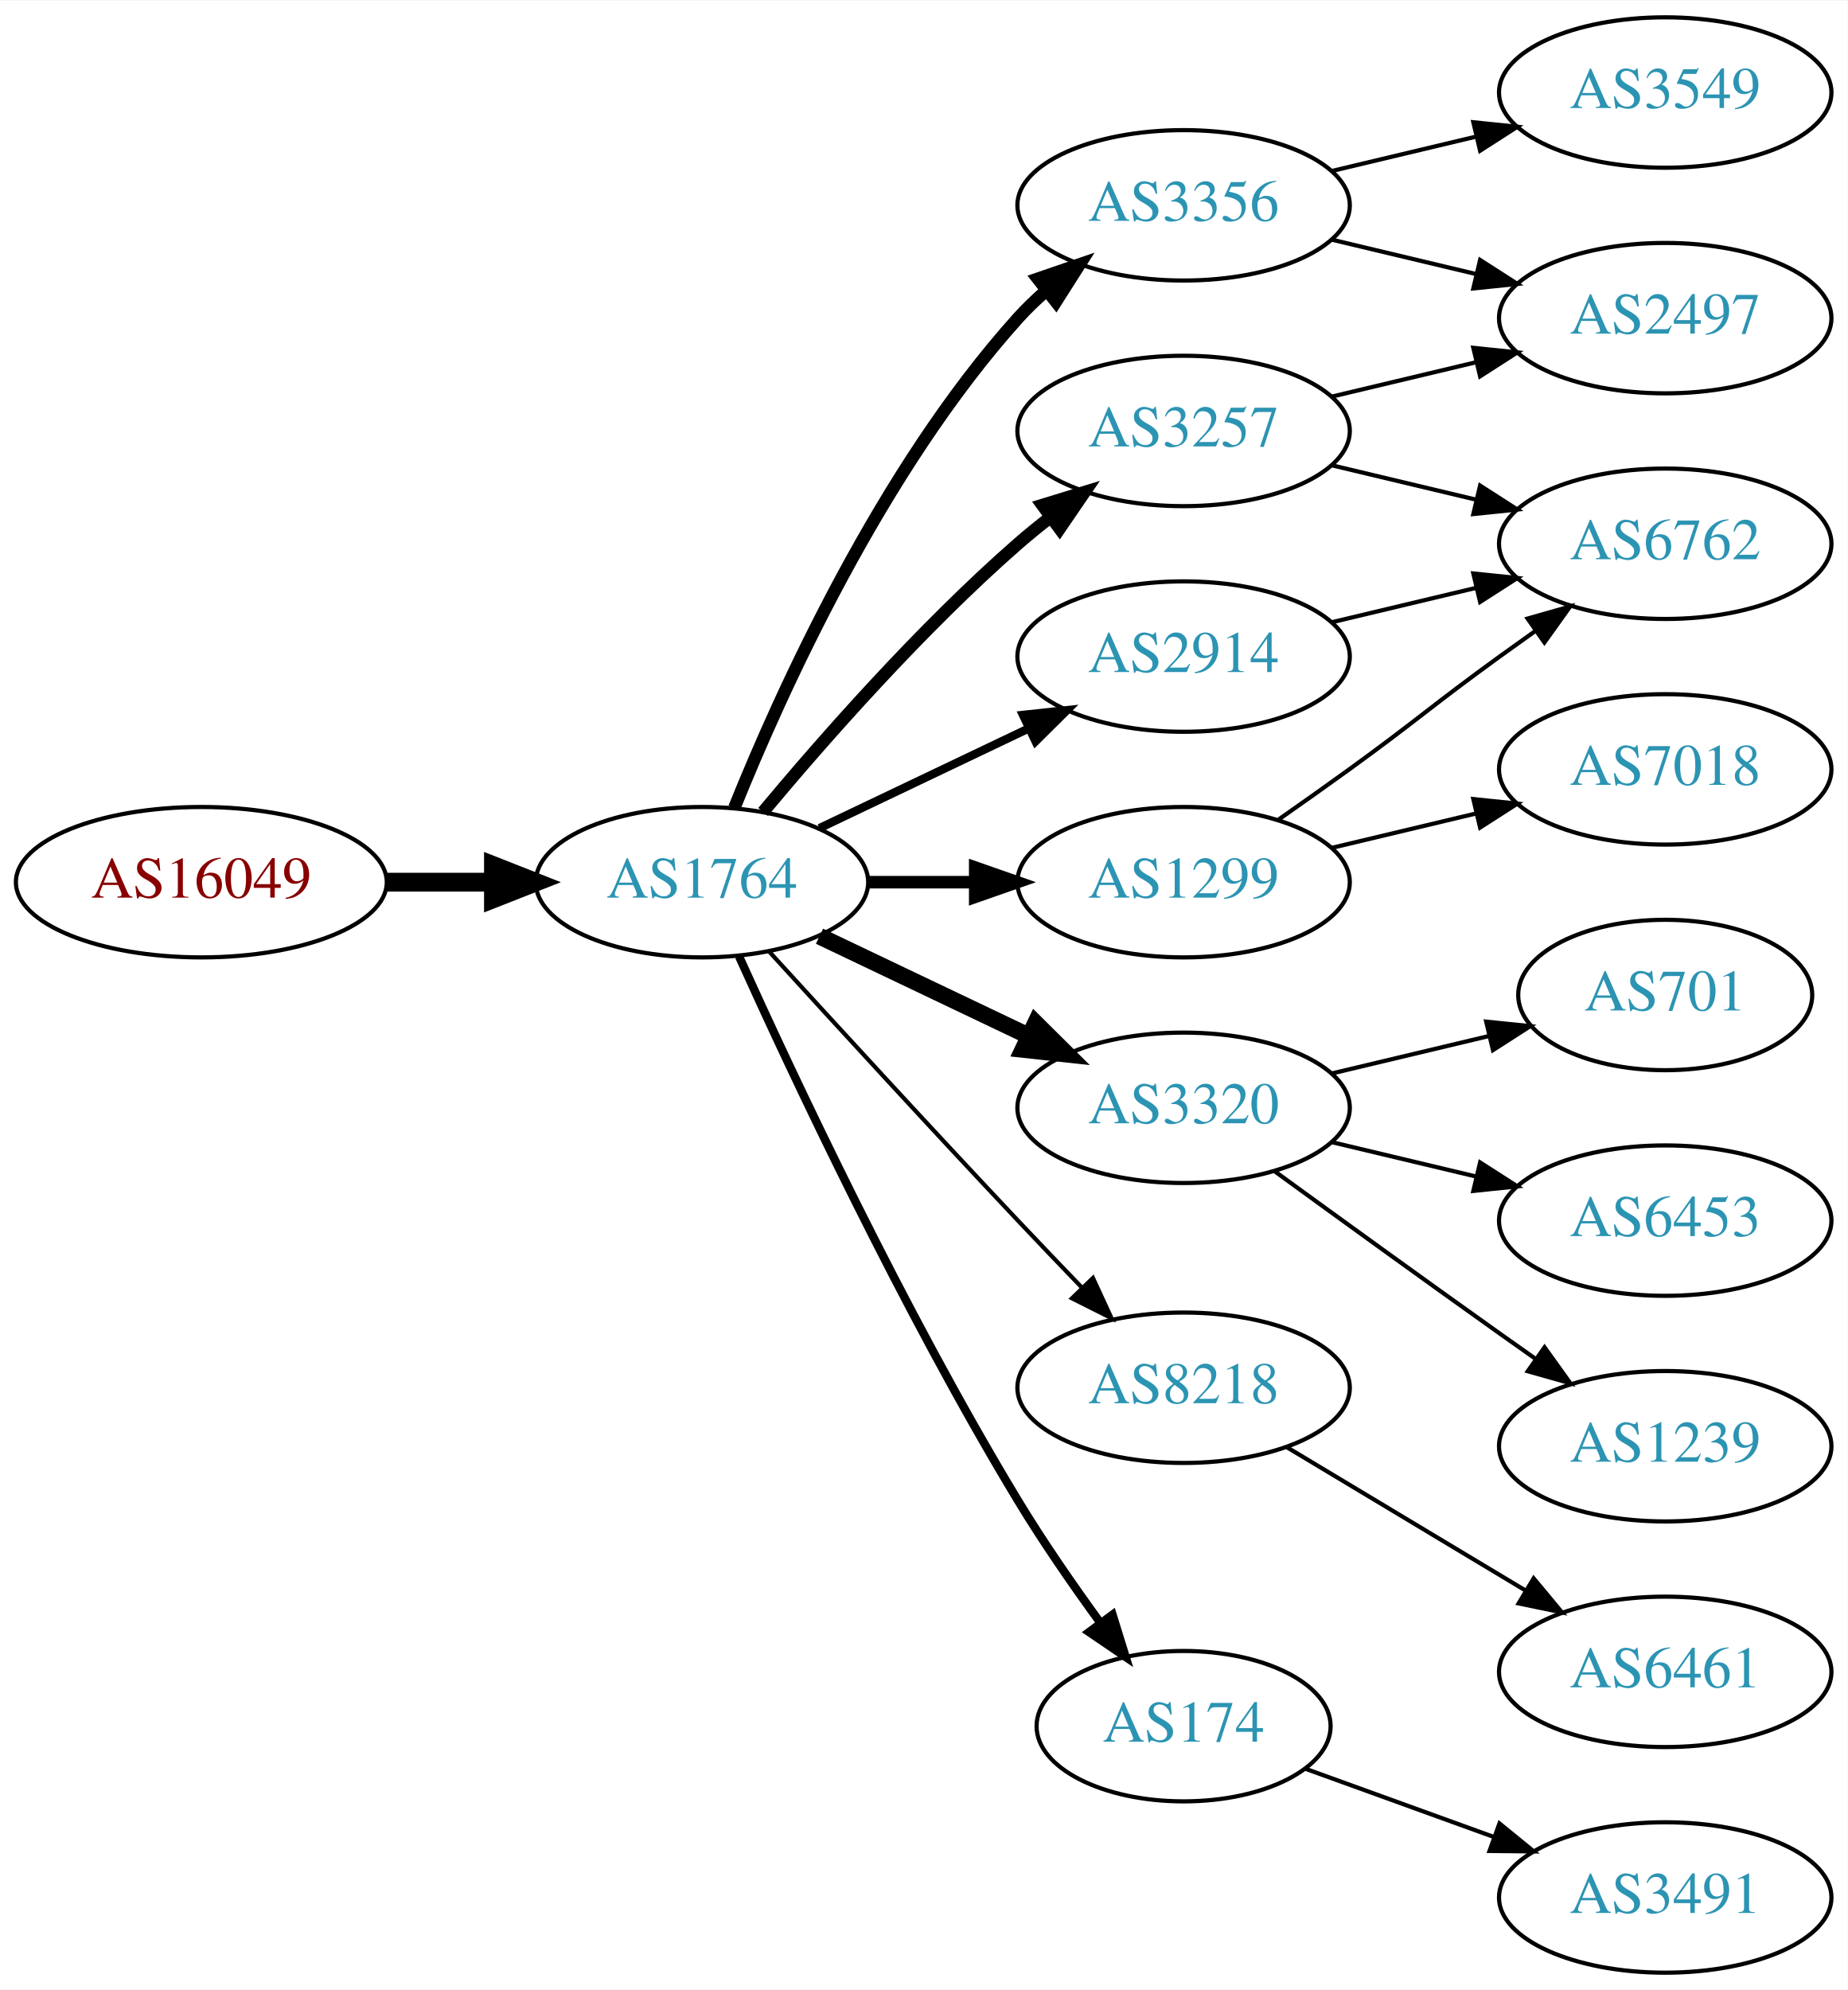
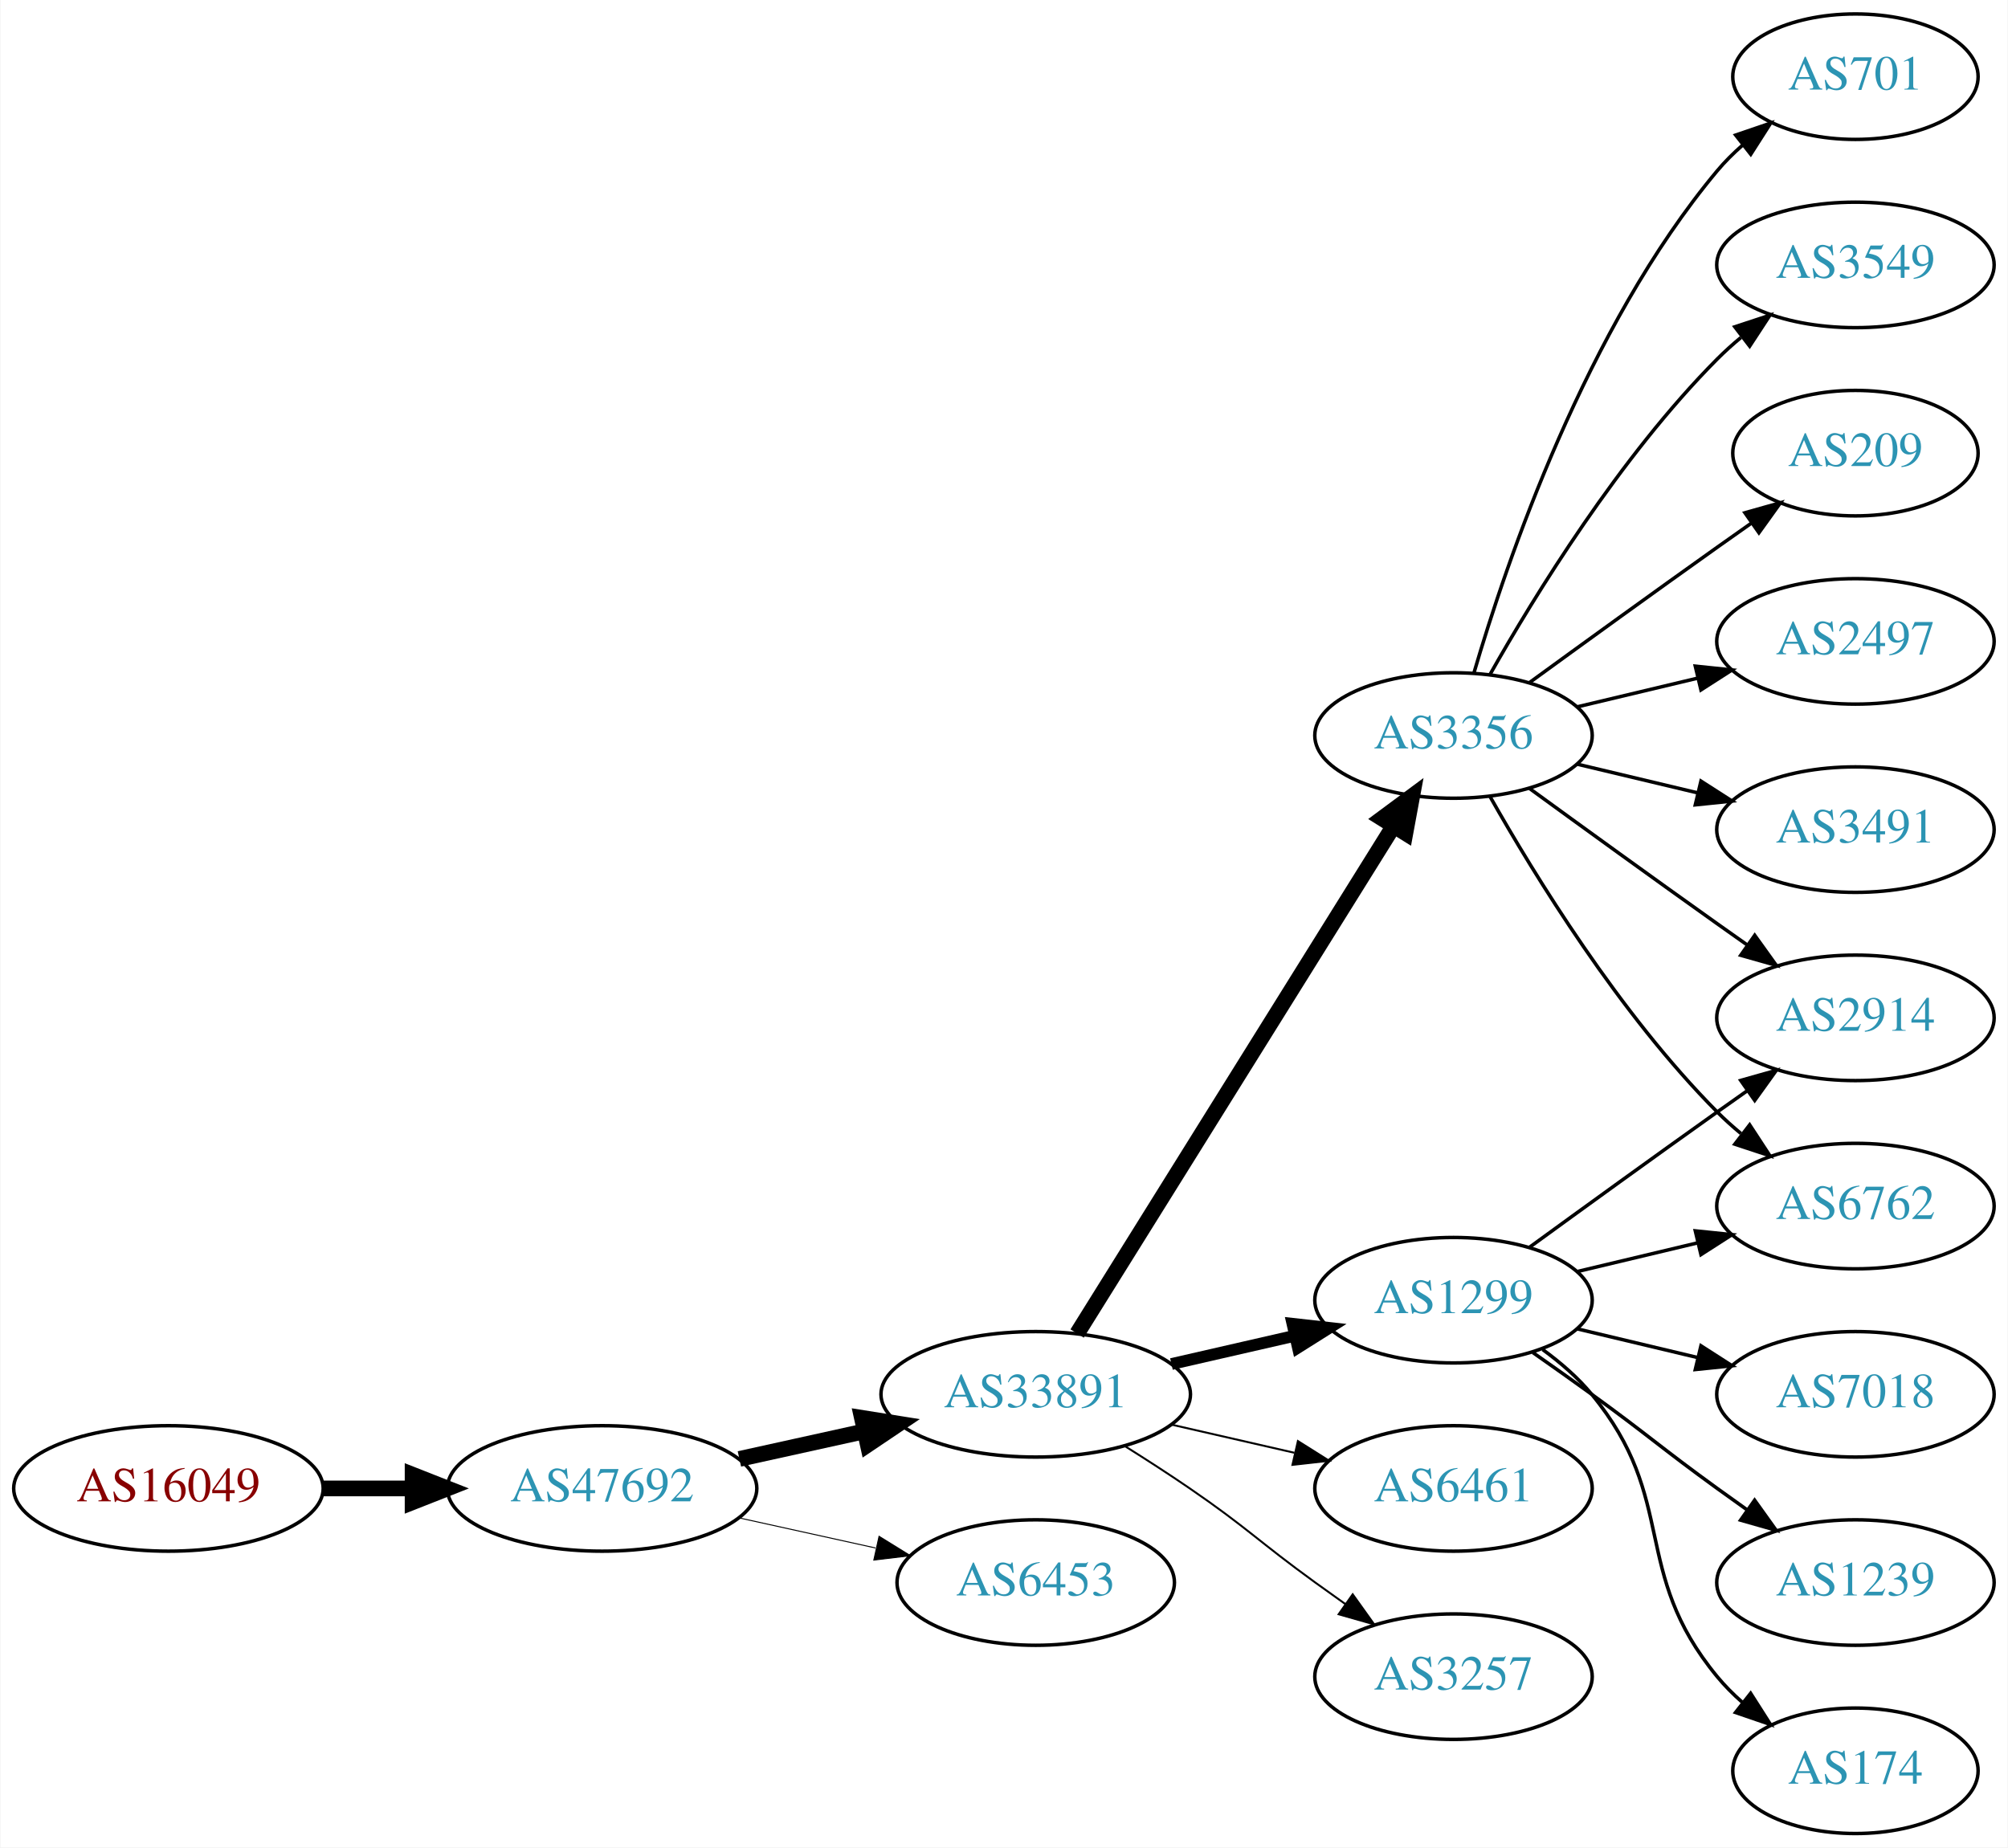
- <svg xmlns="http://www.w3.org/2000/svg" xmlns:xlink="http://www.w3.org/1999/xlink" width="442pt" height="476pt" viewBox="0.00 0.00 442.27 476.00">
-   <g id="graph0" class="graph" transform="scale(1 1) rotate(0) translate(4 472)">
-     <polygon fill="white" stroke="none" points="-4,4 -4,-472 438.271,-472 438.271,4 -4,4" />
+ <svg xmlns="http://www.w3.org/2000/svg" xmlns:xlink="http://www.w3.org/1999/xlink" width="576pt" height="530pt" viewBox="0.00 0.00 575.76 530.00">
+   <g id="graph0" class="graph" transform="scale(1 1) rotate(0) translate(4 526)">
+     <polygon fill="white" stroke="none" points="-4,4 -4,-526 571.762,-526 571.762,4 -4,4" />
    <g id="node1" class="node">
      <g id="a_node1">
        <a xlink:href="/asn/16049" xlink:title="AS16049 ~ Vorgartenstr. 206c [AT]">
-           <ellipse fill="#ffffff" stroke="black" cx="44.196" cy="-261" rx="44.393" ry="18" />
-           <text text-anchor="middle" x="44.196" y="-257.3" font-family="Times,serif" font-size="14.00" fill="#880000">AS16049</text>
+           <ellipse fill="#ffffff" stroke="black" cx="44.196" cy="-99" rx="44.393" ry="18" />
+           <text text-anchor="middle" x="44.196" y="-95.3" font-family="Times,serif" font-size="14.00" fill="#880000">AS16049</text>
        </a>
      </g>
    </g>
    <g id="node2" class="node">
      <g id="a_node2">
-         <a xlink:href="/asn/1764" xlink:title="AS1764 ~ NEXTLAYER-AS [AT]">
-           <ellipse fill="#ffffff" stroke="black" cx="164.039" cy="-261" rx="39.794" ry="18" />
-           <text text-anchor="middle" x="164.039" y="-257.3" font-family="Times,serif" font-size="14.00" fill="#2c94b3">AS1764</text>
+         <a xlink:href="/asn/47692" xlink:title="AS47692 ~ Nessus GmbH [AT]">
+           <ellipse fill="#ffffff" stroke="black" cx="168.588" cy="-99" rx="44.393" ry="18" />
+           <text text-anchor="middle" x="168.588" y="-95.3" font-family="Times,serif" font-size="14.00" fill="#2c94b3">AS47692</text>
        </a>
      </g>
    </g>
    <g id="edge1" class="edge">
-       <path fill="none" stroke="black" stroke-width="4.5" d="M88.407,-261C96.72,-261 105.482,-261 113.965,-261" />
-       <polygon fill="black" stroke="black" stroke-width="4.5" points="114.123,-264.938 124.123,-261 114.123,-257.063 114.123,-264.938" />
+       <path fill="none" stroke="black" stroke-width="4.5" d="M88.692,-99C96.898,-99 105.569,-99 114.041,-99" />
+       <polygon fill="black" stroke="black" stroke-width="4.5" points="114.233,-102.938 124.233,-99 114.233,-95.063 114.233,-102.938" />
    </g>
    <g id="node3" class="node">
      <g id="a_node3">
-         <a xlink:href="/asn/3356" xlink:title="AS3356 ~ Level 3 Parent, LLC [US]">
-           <ellipse fill="#ffffff" stroke="black" cx="279.332" cy="-423" rx="39.794" ry="18" />
-           <text text-anchor="middle" x="279.332" y="-419.3" font-family="Times,serif" font-size="14.00" fill="#2c94b3">AS3356</text>
+         <a xlink:href="/asn/33891" xlink:title="AS33891 ~ CORE-BACKBONE GMBH GLOBAL NETWORK [DE]">
+           <ellipse fill="#ffffff" stroke="black" cx="292.98" cy="-126" rx="44.393" ry="18" />
+           <text text-anchor="middle" x="292.98" y="-122.3" font-family="Times,serif" font-size="14.00" fill="#2c94b3">AS33891</text>
        </a>
      </g>
    </g>
    <g id="edge2" class="edge">
-       <path fill="none" stroke="black" stroke-width="3" d="M171.786,-278.787C182.837,-306.243 206.891,-359.578 239.685,-396 241.688,-398.224 243.906,-400.363 246.239,-402.397" />
-       <polygon fill="black" stroke="black" stroke-width="3" points="244.437,-405.433 254.458,-408.873 248.769,-399.935 244.437,-405.433" />
+       <path fill="none" stroke="black" stroke-width="4.5" d="M207.978,-107.469C219.37,-109.982 231.993,-112.767 243.917,-115.397" />
+       <polygon fill="black" stroke="black" stroke-width="4.5" points="243.113,-119.252 253.727,-117.561 244.81,-111.562 243.113,-119.252" />
    </g>
    <g id="node4" class="node">
      <g id="a_node4">
-         <a xlink:href="/asn/1299" xlink:title="AS1299 ~ Telia Carrier [EU]">
-           <ellipse fill="#ffffff" stroke="black" cx="279.332" cy="-261" rx="39.794" ry="18" />
-           <text text-anchor="middle" x="279.332" y="-257.3" font-family="Times,serif" font-size="14.00" fill="#2c94b3">AS1299</text>
+         <a xlink:href="/asn/6453" xlink:title="AS6453 ~ TATA COMMUNICATIONS (AMERICA) INC [US]">
+           <ellipse fill="#ffffff" stroke="black" cx="292.98" cy="-72" rx="39.794" ry="18" />
+           <text text-anchor="middle" x="292.98" y="-68.3" font-family="Times,serif" font-size="14.00" fill="#2c94b3">AS6453</text>
        </a>
      </g>
    </g>
    <g id="edge3" class="edge">
-       <path fill="none" stroke="black" stroke-width="3" d="M203.711,-261C211.914,-261 220.678,-261 229.21,-261" />
-       <polygon fill="black" stroke="black" stroke-width="3" points="229.449,-264.5 239.449,-261 229.449,-257.5 229.449,-264.5" />
+       <path fill="none" stroke="black" stroke-width="0.281" d="M207.978,-90.531C220.369,-87.798 234.216,-84.743 247.036,-81.915" />
+       <polygon fill="black" stroke="black" stroke-width="0.281" points="248.04,-85.278 257.051,-79.706 246.532,-78.442 248.04,-85.278" />
    </g>
    <g id="node5" class="node">
      <g id="a_node5">
-         <a xlink:href="/asn/3320" xlink:title="AS3320 ~ DTAG [DE]">
-           <ellipse fill="#ffffff" stroke="black" cx="279.332" cy="-207" rx="39.794" ry="18" />
-           <text text-anchor="middle" x="279.332" y="-203.3" font-family="Times,serif" font-size="14.00" fill="#2c94b3">AS3320</text>
+         <a xlink:href="/asn/1299" xlink:title="AS1299 ~ Telia Carrier [EU]">
+           <ellipse fill="#ffffff" stroke="black" cx="412.823" cy="-153" rx="39.794" ry="18" />
+           <text text-anchor="middle" x="412.823" y="-149.3" font-family="Times,serif" font-size="14.00" fill="#2c94b3">AS1299</text>
        </a>
      </g>
    </g>
    <g id="edge4" class="edge">
-       <path fill="none" stroke="black" stroke-width="4" d="M192.175,-248.066C207.169,-240.919 225.99,-231.948 242.213,-224.215" />
-       <polygon fill="black" stroke="black" stroke-width="4" points="243.895,-227.291 251.417,-219.829 240.884,-220.972 243.895,-227.291" />
+       <path fill="none" stroke="black" stroke-width="3.375" d="M331.915,-134.692C343.156,-137.267 355.568,-140.111 367.192,-142.774" />
+       <polygon fill="black" stroke="black" stroke-width="3.375" points="366.624,-146.235 377.153,-145.057 368.188,-139.412 366.624,-146.235" />
    </g>
    <g id="node6" class="node">
      <g id="a_node6">
-         <a xlink:href="/asn/8218" xlink:title="AS8218 ~ legacy Neotelecoms [FR]">
-           <ellipse fill="#ffffff" stroke="black" cx="279.332" cy="-140" rx="39.794" ry="18" />
-           <text text-anchor="middle" x="279.332" y="-136.3" font-family="Times,serif" font-size="14.00" fill="#2c94b3">AS8218</text>
+         <a xlink:href="/asn/3356" xlink:title="AS3356 ~ Level 3 Parent, LLC [US]">
+           <ellipse fill="#ffffff" stroke="black" cx="412.823" cy="-315" rx="39.794" ry="18" />
+           <text text-anchor="middle" x="412.823" y="-311.3" font-family="Times,serif" font-size="14.00" fill="#2c94b3">AS3356</text>
        </a>
      </g>
    </g>
    <g id="edge5" class="edge">
-       <path fill="none" stroke="black" d="M180.08,-244.45C195.076,-228.005 218.817,-202.115 239.685,-180 244.583,-174.809 249.874,-169.282 254.923,-164.045" />
-       <polygon fill="black" stroke="black" points="257.636,-166.274 262.072,-156.653 252.604,-161.407 257.636,-166.274" />
+       <path fill="none" stroke="black" stroke-width="4.5" d="M304.856,-143.442C325.639,-176.775 371.099,-249.686 395.528,-288.866" />
+       <polygon fill="black" stroke="black" stroke-width="4.5" points="392.342,-291.198 400.974,-297.6 399.024,-287.031 392.342,-291.198" />
    </g>
    <g id="node7" class="node">
      <g id="a_node7">
-         <a xlink:href="/asn/174" xlink:title="AS174 ~ Cogent Communications [US]">
-           <ellipse fill="#ffffff" stroke="black" cx="279.332" cy="-59" rx="35.194" ry="18" />
-           <text text-anchor="middle" x="279.332" y="-55.3" font-family="Times,serif" font-size="14.00" fill="#2c94b3">AS174</text>
+         <a xlink:href="/asn/6461" xlink:title="AS6461 ~ Zayo Bandwidth [US]">
+           <ellipse fill="#ffffff" stroke="black" cx="412.823" cy="-99" rx="39.794" ry="18" />
+           <text text-anchor="middle" x="412.823" y="-95.3" font-family="Times,serif" font-size="14.00" fill="#2c94b3">AS6461</text>
        </a>
      </g>
    </g>
    <g id="edge6" class="edge">
-       <path fill="none" stroke="black" stroke-width="2" d="M172.926,-243.215C185.703,-214.94 212.273,-158.303 239.685,-113 245.655,-103.133 252.86,-92.733 259.424,-83.722" />
-       <polygon fill="black" stroke="black" stroke-width="2" points="262.321,-85.69 265.459,-75.571 256.695,-81.525 262.321,-85.69" />
+       <path fill="none" stroke="black" stroke-width="0.562" d="M331.915,-117.308C343.156,-114.733 355.568,-111.889 367.192,-109.226" />
+       <polygon fill="black" stroke="black" stroke-width="0.562" points="368.188,-112.588 377.153,-106.943 366.624,-105.765 368.188,-112.588" />
    </g>
    <g id="node8" class="node">
      <g id="a_node8">
        <a xlink:href="/asn/3257" xlink:title="AS3257 ~ GTT [DE]">
-           <ellipse fill="#ffffff" stroke="black" cx="279.332" cy="-369" rx="39.794" ry="18" />
-           <text text-anchor="middle" x="279.332" y="-365.3" font-family="Times,serif" font-size="14.00" fill="#2c94b3">AS3257</text>
+           <ellipse fill="#ffffff" stroke="black" cx="412.823" cy="-45" rx="39.794" ry="18" />
+           <text text-anchor="middle" x="412.823" y="-41.3" font-family="Times,serif" font-size="14.00" fill="#2c94b3">AS3257</text>
        </a>
      </g>
    </g>
    <g id="edge7" class="edge">
-       <path fill="none" stroke="black" stroke-width="3" d="M178.669,-277.817C192.951,-294.929 216.498,-321.745 239.685,-342 242.151,-344.154 244.789,-346.294 247.487,-348.372" />
-       <polygon fill="black" stroke="black" stroke-width="3" points="245.512,-351.264 255.641,-354.37 249.66,-345.625 245.512,-351.264" />
+       <path fill="none" stroke="black" stroke-width="0.562" d="M318.431,-111.22C324.614,-107.345 331.196,-103.101 337.176,-99 353.671,-87.689 356.977,-83.729 373.176,-72 375.98,-69.971 378.911,-67.875 381.852,-65.79" />
+       <polygon fill="black" stroke="black" stroke-width="0.562" points="383.903,-68.627 390.066,-60.009 379.874,-62.903 383.903,-68.627" />
    </g>
    <g id="node9" class="node">
      <g id="a_node9">
        <a xlink:href="/asn/2914" xlink:title="AS2914 ~ NTT America, Inc. [US]">
-           <ellipse fill="#ffffff" stroke="black" cx="279.332" cy="-315" rx="39.794" ry="18" />
-           <text text-anchor="middle" x="279.332" y="-311.3" font-family="Times,serif" font-size="14.00" fill="#2c94b3">AS2914</text>
+           <ellipse fill="#ffffff" stroke="black" cx="528.116" cy="-234" rx="39.794" ry="18" />
+           <text text-anchor="middle" x="528.116" y="-230.3" font-family="Times,serif" font-size="14.00" fill="#2c94b3">AS2914</text>
        </a>
      </g>
    </g>
    <g id="edge8" class="edge">
-       <path fill="none" stroke="black" stroke-width="2" d="M192.175,-273.934C207.169,-281.081 225.99,-290.052 242.213,-297.785" />
-       <polygon fill="black" stroke="black" stroke-width="2" points="240.884,-301.028 251.417,-302.171 243.895,-294.709 240.884,-301.028" />
+       <path fill="none" stroke="black" d="M434.671,-168.222C449.605,-179.091 470.219,-194.025 488.469,-207 491.29,-209.005 494.233,-211.085 497.181,-213.159" />
+       <polygon fill="black" stroke="black" points="495.208,-216.05 505.406,-218.926 499.227,-210.319 495.208,-216.05" />
    </g>
    <g id="node10" class="node">
      <g id="a_node10">
-         <a xlink:href="/asn/2497" xlink:title="AS2497 ~ Internet Initiative Japan Inc. [JP]">
-           <ellipse fill="#ffffff" stroke="black" cx="394.625" cy="-396" rx="39.794" ry="18" />
-           <text text-anchor="middle" x="394.625" y="-392.3" font-family="Times,serif" font-size="14.00" fill="#2c94b3">AS2497</text>
+         <a xlink:href="/asn/7018" xlink:title="AS7018 ~ AT&amp;T Services, Inc. [US]">
+           <ellipse fill="#ffffff" stroke="black" cx="528.116" cy="-126" rx="39.794" ry="18" />
+           <text text-anchor="middle" x="528.116" y="-122.3" font-family="Times,serif" font-size="14.00" fill="#2c94b3">AS7018</text>
        </a>
      </g>
    </g>
    <g id="edge9" class="edge">
-       <path fill="none" stroke="black" d="M314.939,-414.752C325.81,-412.162 337.964,-409.265 349.407,-406.538" />
-       <polygon fill="black" stroke="black" points="350.313,-409.92 359.229,-404.197 348.69,-403.111 350.313,-409.92" />
+       <path fill="none" stroke="black" d="M448.43,-144.752C459.301,-142.162 471.456,-139.265 482.898,-136.538" />
+       <polygon fill="black" stroke="black" points="483.804,-139.92 492.721,-134.197 482.182,-133.111 483.804,-139.92" />
    </g>
    <g id="node11" class="node">
      <g id="a_node11">
-         <a xlink:href="/asn/3549" xlink:title="AS3549 ~ Level 3 Parent, LLC [US]">
-           <ellipse fill="#ffffff" stroke="black" cx="394.625" cy="-450" rx="39.794" ry="18" />
-           <text text-anchor="middle" x="394.625" y="-446.3" font-family="Times,serif" font-size="14.00" fill="#2c94b3">AS3549</text>
+         <a xlink:href="/asn/6762" xlink:title="AS6762 ~ TELECOM ITALIA SPARKLE S.p.A. [IT]">
+           <ellipse fill="#ffffff" stroke="black" cx="528.116" cy="-180" rx="39.794" ry="18" />
+           <text text-anchor="middle" x="528.116" y="-176.3" font-family="Times,serif" font-size="14.00" fill="#2c94b3">AS6762</text>
        </a>
      </g>
    </g>
    <g id="edge10" class="edge">
-       <path fill="none" stroke="black" d="M314.939,-431.248C325.81,-433.838 337.964,-436.735 349.407,-439.462" />
-       <polygon fill="black" stroke="black" points="348.69,-442.889 359.229,-441.803 350.313,-436.08 348.69,-442.889" />
+       <path fill="none" stroke="black" d="M448.43,-161.248C459.301,-163.838 471.456,-166.735 482.898,-169.462" />
+       <polygon fill="black" stroke="black" points="482.182,-172.889 492.721,-171.803 483.804,-166.08 482.182,-172.889" />
    </g>
    <g id="node12" class="node">
      <g id="a_node12">
-         <a xlink:href="/asn/6762" xlink:title="AS6762 ~ TELECOM ITALIA SPARKLE S.p.A. [IT]">
-           <ellipse fill="#ffffff" stroke="black" cx="394.625" cy="-342" rx="39.794" ry="18" />
-           <text text-anchor="middle" x="394.625" y="-338.3" font-family="Times,serif" font-size="14.00" fill="#2c94b3">AS6762</text>
+         <a xlink:href="/asn/1239" xlink:title="AS1239 ~ Sprint [US]">
+           <ellipse fill="#ffffff" stroke="black" cx="528.116" cy="-72" rx="39.794" ry="18" />
+           <text text-anchor="middle" x="528.116" y="-68.3" font-family="Times,serif" font-size="14.00" fill="#2c94b3">AS1239</text>
        </a>
      </g>
    </g>
    <g id="edge11" class="edge">
-       <path fill="none" stroke="black" d="M302.089,-276.009C307.623,-279.879 313.542,-284.064 318.978,-288 335.178,-299.729 338.778,-303.271 354.978,-315 357.781,-317.029 360.712,-319.125 363.653,-321.21" />
-       <polygon fill="black" stroke="black" points="361.675,-324.097 371.868,-326.991 365.704,-318.373 361.675,-324.097" />
+       <path fill="none" stroke="black" d="M435.58,-137.991C441.114,-134.121 447.033,-129.936 452.469,-126 468.669,-114.271 472.27,-110.729 488.469,-99 491.272,-96.971 494.204,-94.875 497.145,-92.79" />
+       <polygon fill="black" stroke="black" points="499.196,-95.627 505.359,-87.009 495.167,-89.903 499.196,-95.627" />
    </g>
    <g id="node13" class="node">
      <g id="a_node13">
-         <a xlink:href="/asn/7018" xlink:title="AS7018 ~ AT&amp;T Services, Inc. [US]">
-           <ellipse fill="#ffffff" stroke="black" cx="394.625" cy="-288" rx="39.794" ry="18" />
-           <text text-anchor="middle" x="394.625" y="-284.3" font-family="Times,serif" font-size="14.00" fill="#2c94b3">AS7018</text>
+         <a xlink:href="/asn/174" xlink:title="AS174 ~ Cogent Communications [US]">
+           <ellipse fill="#ffffff" stroke="black" cx="528.116" cy="-18" rx="35.194" ry="18" />
+           <text text-anchor="middle" x="528.116" y="-14.3" font-family="Times,serif" font-size="14.00" fill="#2c94b3">AS174</text>
        </a>
      </g>
    </g>
    <g id="edge12" class="edge">
-       <path fill="none" stroke="black" d="M314.939,-269.248C325.81,-271.838 337.964,-274.735 349.407,-277.462" />
-       <polygon fill="black" stroke="black" points="348.69,-280.889 359.229,-279.803 350.313,-274.08 348.69,-280.889" />
+       <path fill="none" stroke="black" d="M438.404,-138.844C443.498,-135.128 448.512,-130.799 452.469,-126 477.534,-95.606 463.405,-75.394 488.469,-45 490.604,-42.411 493.047,-39.959 495.643,-37.666" />
+       <polygon fill="black" stroke="black" points="498.052,-40.224 503.743,-31.288 493.721,-34.725 498.052,-40.224" />
+     </g>
+     <g id="edge15" class="edge">
+       <path fill="none" stroke="black" d="M434.671,-299.778C449.605,-288.909 470.219,-273.975 488.469,-261 491.29,-258.995 494.233,-256.915 497.181,-254.841" />
+       <polygon fill="black" stroke="black" points="499.227,-257.681 505.406,-249.074 495.208,-251.95 499.227,-257.681" />
+     </g>
+     <g id="edge14" class="edge">
+       <path fill="none" stroke="black" d="M423.283,-297.51C436.065,-274.904 460.497,-235.114 488.469,-207 490.58,-204.879 492.876,-202.812 495.262,-200.829" />
+       <polygon fill="black" stroke="black" points="497.777,-203.31 503.577,-194.444 493.514,-197.758 497.777,-203.31" />
    </g>
    <g id="node14" class="node">
      <g id="a_node14">
        <a xlink:href="/asn/701" xlink:title="AS701 ~ UUNET [US]">
-           <ellipse fill="#ffffff" stroke="black" cx="394.625" cy="-234" rx="35.194" ry="18" />
-           <text text-anchor="middle" x="394.625" y="-230.3" font-family="Times,serif" font-size="14.00" fill="#2c94b3">AS701</text>
+           <ellipse fill="#ffffff" stroke="black" cx="528.116" cy="-504" rx="35.194" ry="18" />
+           <text text-anchor="middle" x="528.116" y="-500.3" font-family="Times,serif" font-size="14.00" fill="#2c94b3">AS701</text>
        </a>
      </g>
    </g>
    <g id="edge13" class="edge">
-       <path fill="none" stroke="black" d="M314.939,-215.248C326.733,-218.058 340.038,-221.229 352.306,-224.153" />
-       <polygon fill="black" stroke="black" points="351.772,-227.624 362.311,-226.537 353.394,-220.814 351.772,-227.624" />
+       <path fill="none" stroke="black" d="M418.697,-333.002C428.011,-364.844 450.828,-431.981 488.469,-477 490.622,-479.574 493.076,-482.017 495.681,-484.303" />
+       <polygon fill="black" stroke="black" points="493.764,-487.249 503.791,-490.672 498.088,-481.743 493.764,-487.249" />
    </g>
    <g id="node15" class="node">
      <g id="a_node15">
-         <a xlink:href="/asn/6453" xlink:title="AS6453 ~ TATA COMMUNICATIONS (AMERICA) INC [US]">
-           <ellipse fill="#ffffff" stroke="black" cx="394.625" cy="-180" rx="39.794" ry="18" />
-           <text text-anchor="middle" x="394.625" y="-176.3" font-family="Times,serif" font-size="14.00" fill="#2c94b3">AS6453</text>
-         </a>
-       </g>
-     </g>
-     <g id="edge14" class="edge">
-       <path fill="none" stroke="black" d="M314.939,-198.752C325.81,-196.162 337.964,-193.265 349.407,-190.538" />
-       <polygon fill="black" stroke="black" points="350.313,-193.92 359.229,-188.197 348.69,-187.111 350.313,-193.92" />
+         <a xlink:href="/asn/3549" xlink:title="AS3549 ~ Level 3 Parent, LLC [US]">
+           <ellipse fill="#ffffff" stroke="black" cx="528.116" cy="-450" rx="39.794" ry="18" />
+           <text text-anchor="middle" x="528.116" y="-446.3" font-family="Times,serif" font-size="14.00" fill="#2c94b3">AS3549</text>
+         </a>
+       </g>
+     </g>
+     <g id="edge16" class="edge">
+       <path fill="none" stroke="black" d="M423.283,-332.49C436.065,-355.096 460.497,-394.886 488.469,-423 490.58,-425.121 492.876,-427.188 495.262,-429.171" />
+       <polygon fill="black" stroke="black" points="493.514,-432.242 503.577,-435.556 497.777,-426.69 493.514,-432.242" />
    </g>
    <g id="node16" class="node">
      <g id="a_node16">
-         <a xlink:href="/asn/1239" xlink:title="AS1239 ~ Sprint [US]">
-           <ellipse fill="#ffffff" stroke="black" cx="394.625" cy="-126" rx="39.794" ry="18" />
-           <text text-anchor="middle" x="394.625" y="-122.3" font-family="Times,serif" font-size="14.00" fill="#2c94b3">AS1239</text>
-         </a>
-       </g>
-     </g>
-     <g id="edge15" class="edge">
-       <path fill="none" stroke="black" d="M301.18,-191.778C316.114,-180.909 336.727,-165.975 354.978,-153 357.799,-150.995 360.742,-148.915 363.69,-146.841" />
-       <polygon fill="black" stroke="black" points="365.736,-149.681 371.914,-141.074 361.717,-143.95 365.736,-149.681" />
+         <a xlink:href="/asn/209" xlink:title="AS209 ~ CenturyLink Communications, LLC [US]">
+           <ellipse fill="#ffffff" stroke="black" cx="528.116" cy="-396" rx="35.194" ry="18" />
+           <text text-anchor="middle" x="528.116" y="-392.3" font-family="Times,serif" font-size="14.00" fill="#2c94b3">AS209</text>
+         </a>
+       </g>
+     </g>
+     <g id="edge17" class="edge">
+       <path fill="none" stroke="black" d="M434.671,-330.222C449.605,-341.091 470.219,-356.025 488.469,-369 491.68,-371.282 495.049,-373.661 498.403,-376.018" />
+       <polygon fill="black" stroke="black" points="496.415,-378.899 506.614,-381.77 500.432,-373.166 496.415,-378.899" />
    </g>
    <g id="node17" class="node">
      <g id="a_node17">
-         <a xlink:href="/asn/6461" xlink:title="AS6461 ~ Zayo Bandwidth [US]">
-           <ellipse fill="#ffffff" stroke="black" cx="394.625" cy="-72" rx="39.794" ry="18" />
-           <text text-anchor="middle" x="394.625" y="-68.3" font-family="Times,serif" font-size="14.00" fill="#2c94b3">AS6461</text>
-         </a>
-       </g>
-     </g>
-     <g id="edge16" class="edge">
-       <path fill="none" stroke="black" d="M304.082,-125.745C320.698,-115.771 343.094,-102.329 361.331,-91.383" />
-       <polygon fill="black" stroke="black" points="363.133,-94.384 369.906,-86.236 359.531,-88.382 363.133,-94.384" />
+         <a xlink:href="/asn/2497" xlink:title="AS2497 ~ Internet Initiative Japan Inc. [JP]">
+           <ellipse fill="#ffffff" stroke="black" cx="528.116" cy="-342" rx="39.794" ry="18" />
+           <text text-anchor="middle" x="528.116" y="-338.3" font-family="Times,serif" font-size="14.00" fill="#2c94b3">AS2497</text>
+         </a>
+       </g>
+     </g>
+     <g id="edge18" class="edge">
+       <path fill="none" stroke="black" d="M448.43,-323.248C459.301,-325.838 471.456,-328.735 482.898,-331.462" />
+       <polygon fill="black" stroke="black" points="482.182,-334.889 492.721,-333.803 483.804,-328.08 482.182,-334.889" />
    </g>
    <g id="node18" class="node">
      <g id="a_node18">
        <a xlink:href="/asn/3491" xlink:title="AS3491 ~ PCCW Global, Inc. [US]">
-           <ellipse fill="#ffffff" stroke="black" cx="394.625" cy="-18" rx="39.794" ry="18" />
-           <text text-anchor="middle" x="394.625" y="-14.3" font-family="Times,serif" font-size="14.00" fill="#2c94b3">AS3491</text>
+           <ellipse fill="#ffffff" stroke="black" cx="528.116" cy="-288" rx="39.794" ry="18" />
+           <text text-anchor="middle" x="528.116" y="-284.3" font-family="Times,serif" font-size="14.00" fill="#2c94b3">AS3491</text>
        </a>
      </g>
    </g>
    <g id="edge19" class="edge">
-       <path fill="none" stroke="black" d="M308.337,-48.865C321.99,-43.924 338.655,-37.893 353.62,-32.477" />
-       <polygon fill="black" stroke="black" points="354.947,-35.719 363.159,-29.025 352.565,-29.137 354.947,-35.719" />
-     </g>
-     <g id="edge17" class="edge">
-       <path fill="none" stroke="black" d="M314.939,-377.248C325.81,-379.838 337.964,-382.735 349.407,-385.462" />
-       <polygon fill="black" stroke="black" points="348.69,-388.889 359.229,-387.803 350.313,-382.08 348.69,-388.889" />
-     </g>
-     <g id="edge18" class="edge">
-       <path fill="none" stroke="black" d="M314.939,-360.752C325.81,-358.162 337.964,-355.265 349.407,-352.538" />
-       <polygon fill="black" stroke="black" points="350.313,-355.92 359.229,-350.197 348.69,-349.111 350.313,-355.92" />
-     </g>
-     <g id="edge20" class="edge">
-       <path fill="none" stroke="black" d="M314.939,-323.248C325.81,-325.838 337.964,-328.735 349.407,-331.462" />
-       <polygon fill="black" stroke="black" points="348.69,-334.889 359.229,-333.803 350.313,-328.08 348.69,-334.889" />
+       <path fill="none" stroke="black" d="M448.43,-306.752C459.301,-304.162 471.456,-301.265 482.898,-298.538" />
+       <polygon fill="black" stroke="black" points="483.804,-301.92 492.721,-296.197 482.182,-295.111 483.804,-301.92" />
    </g>
  </g>
</svg>
